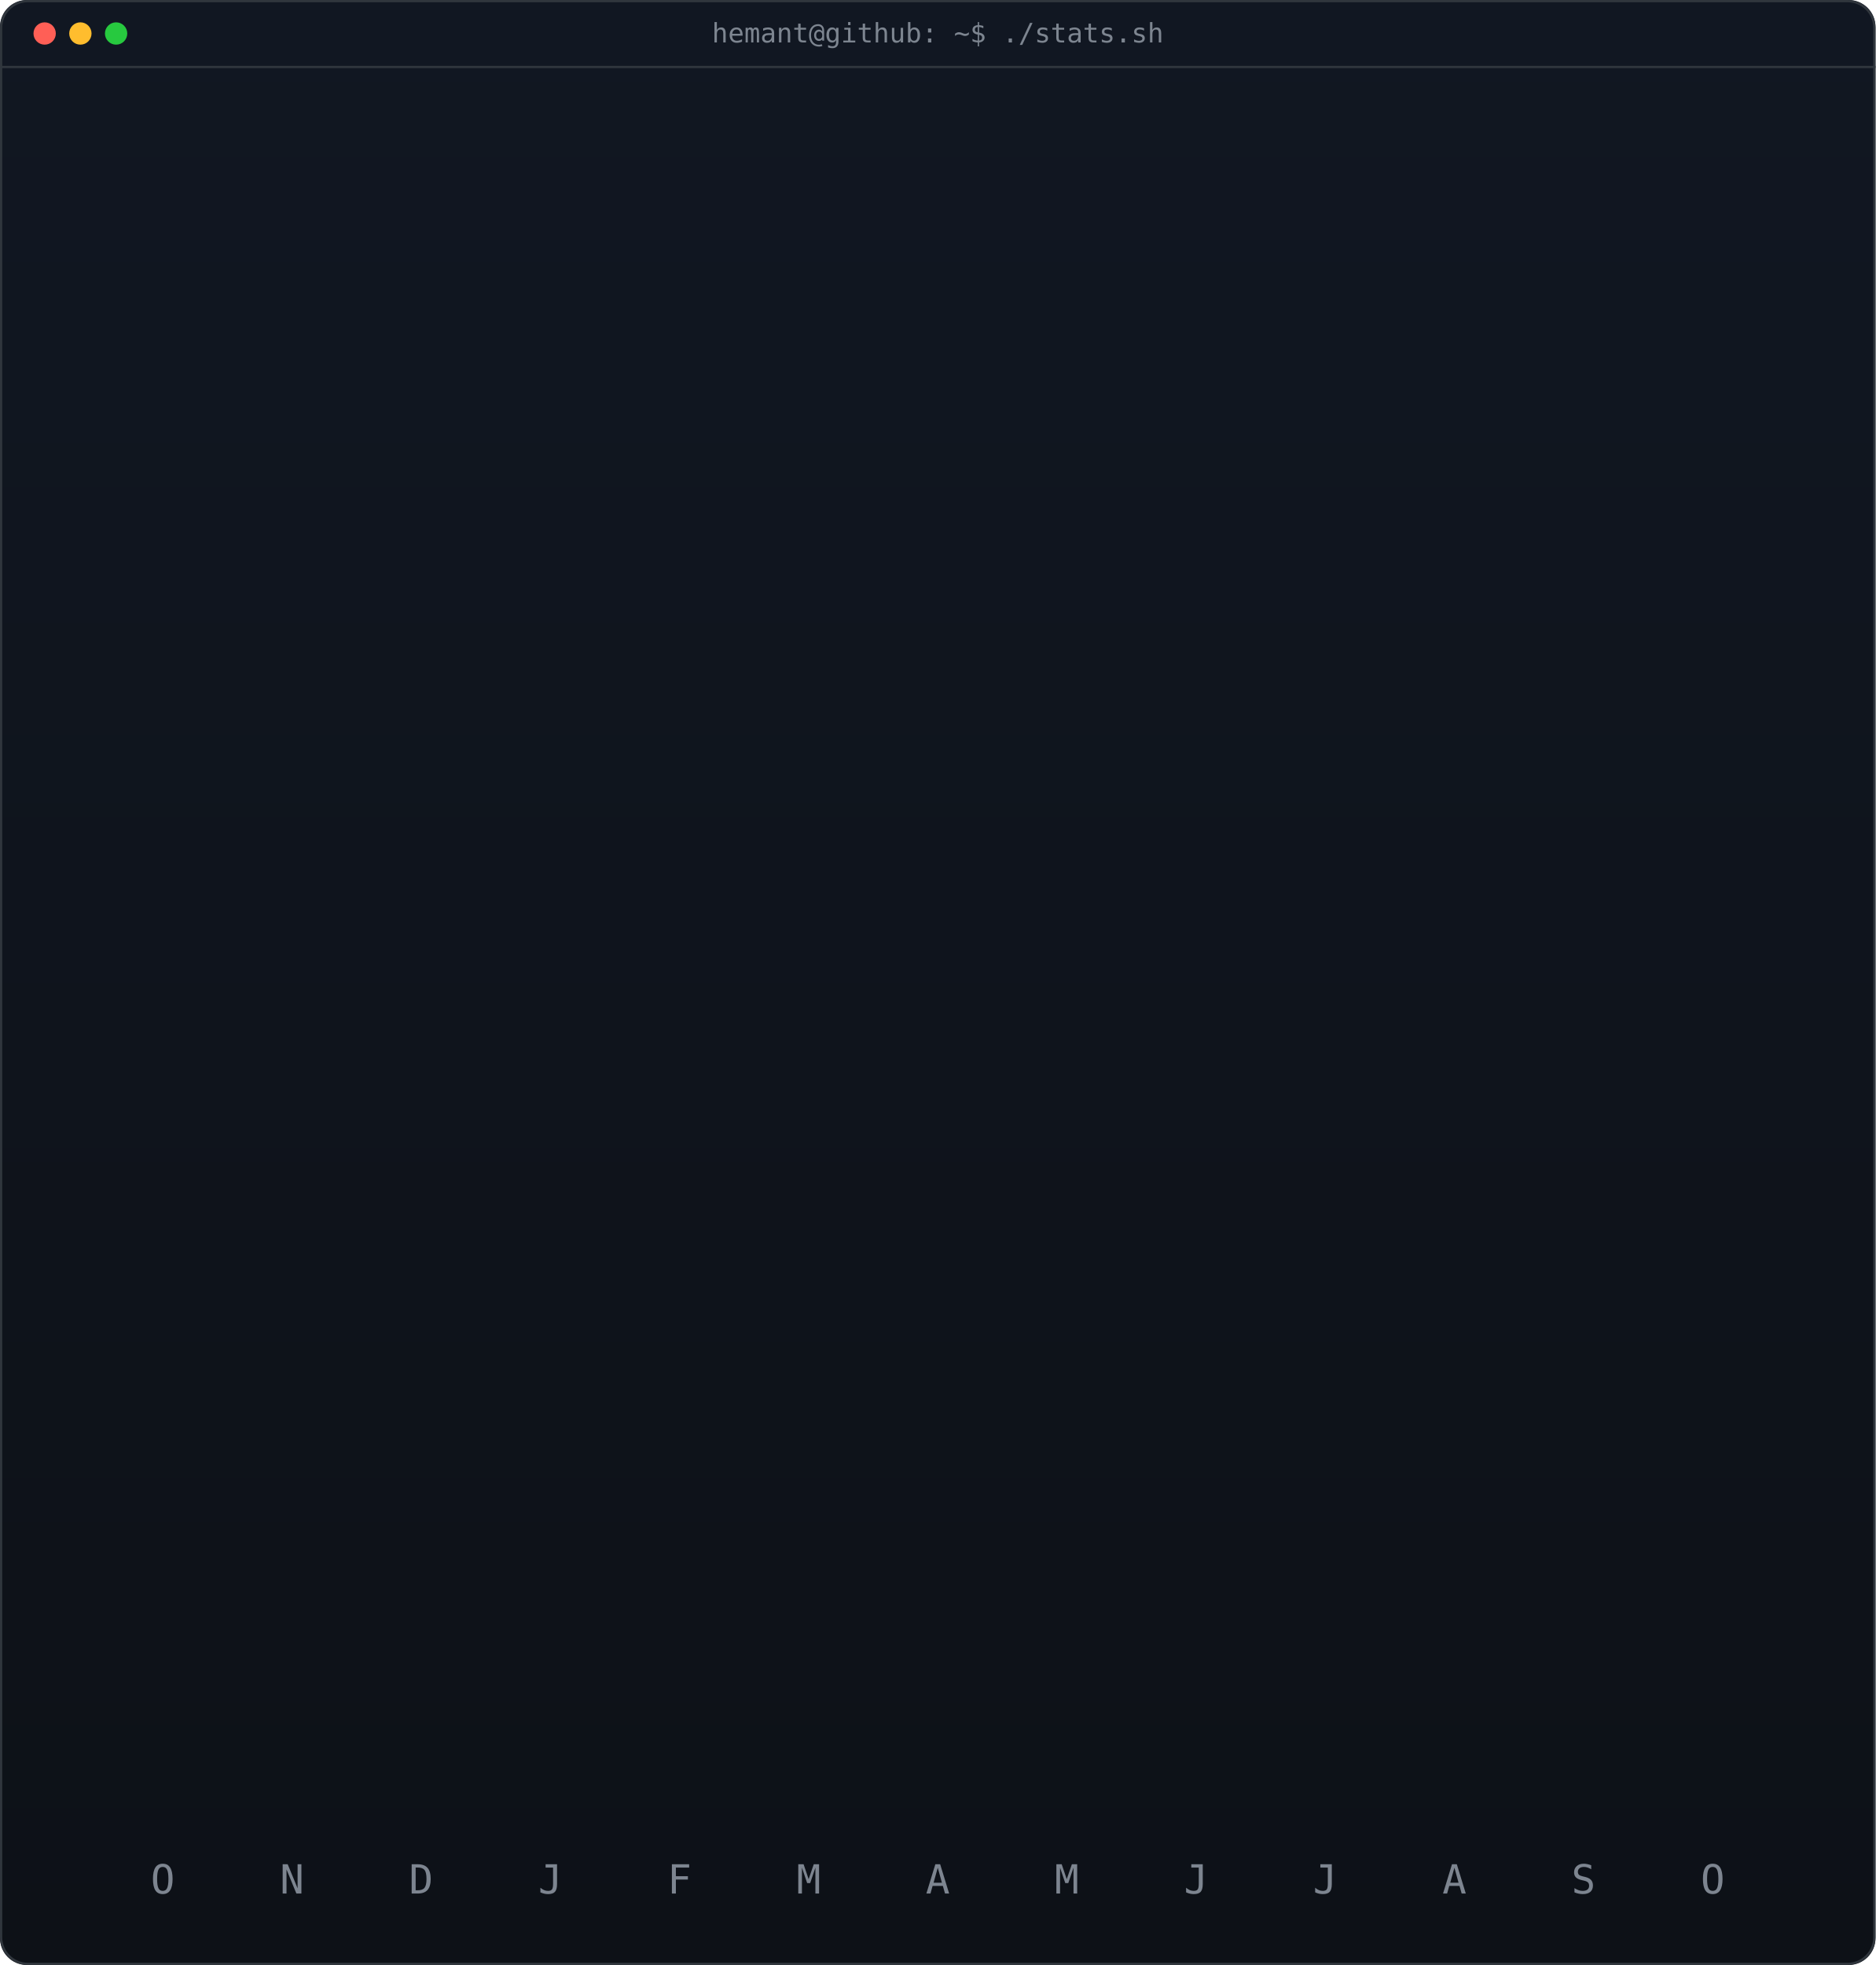
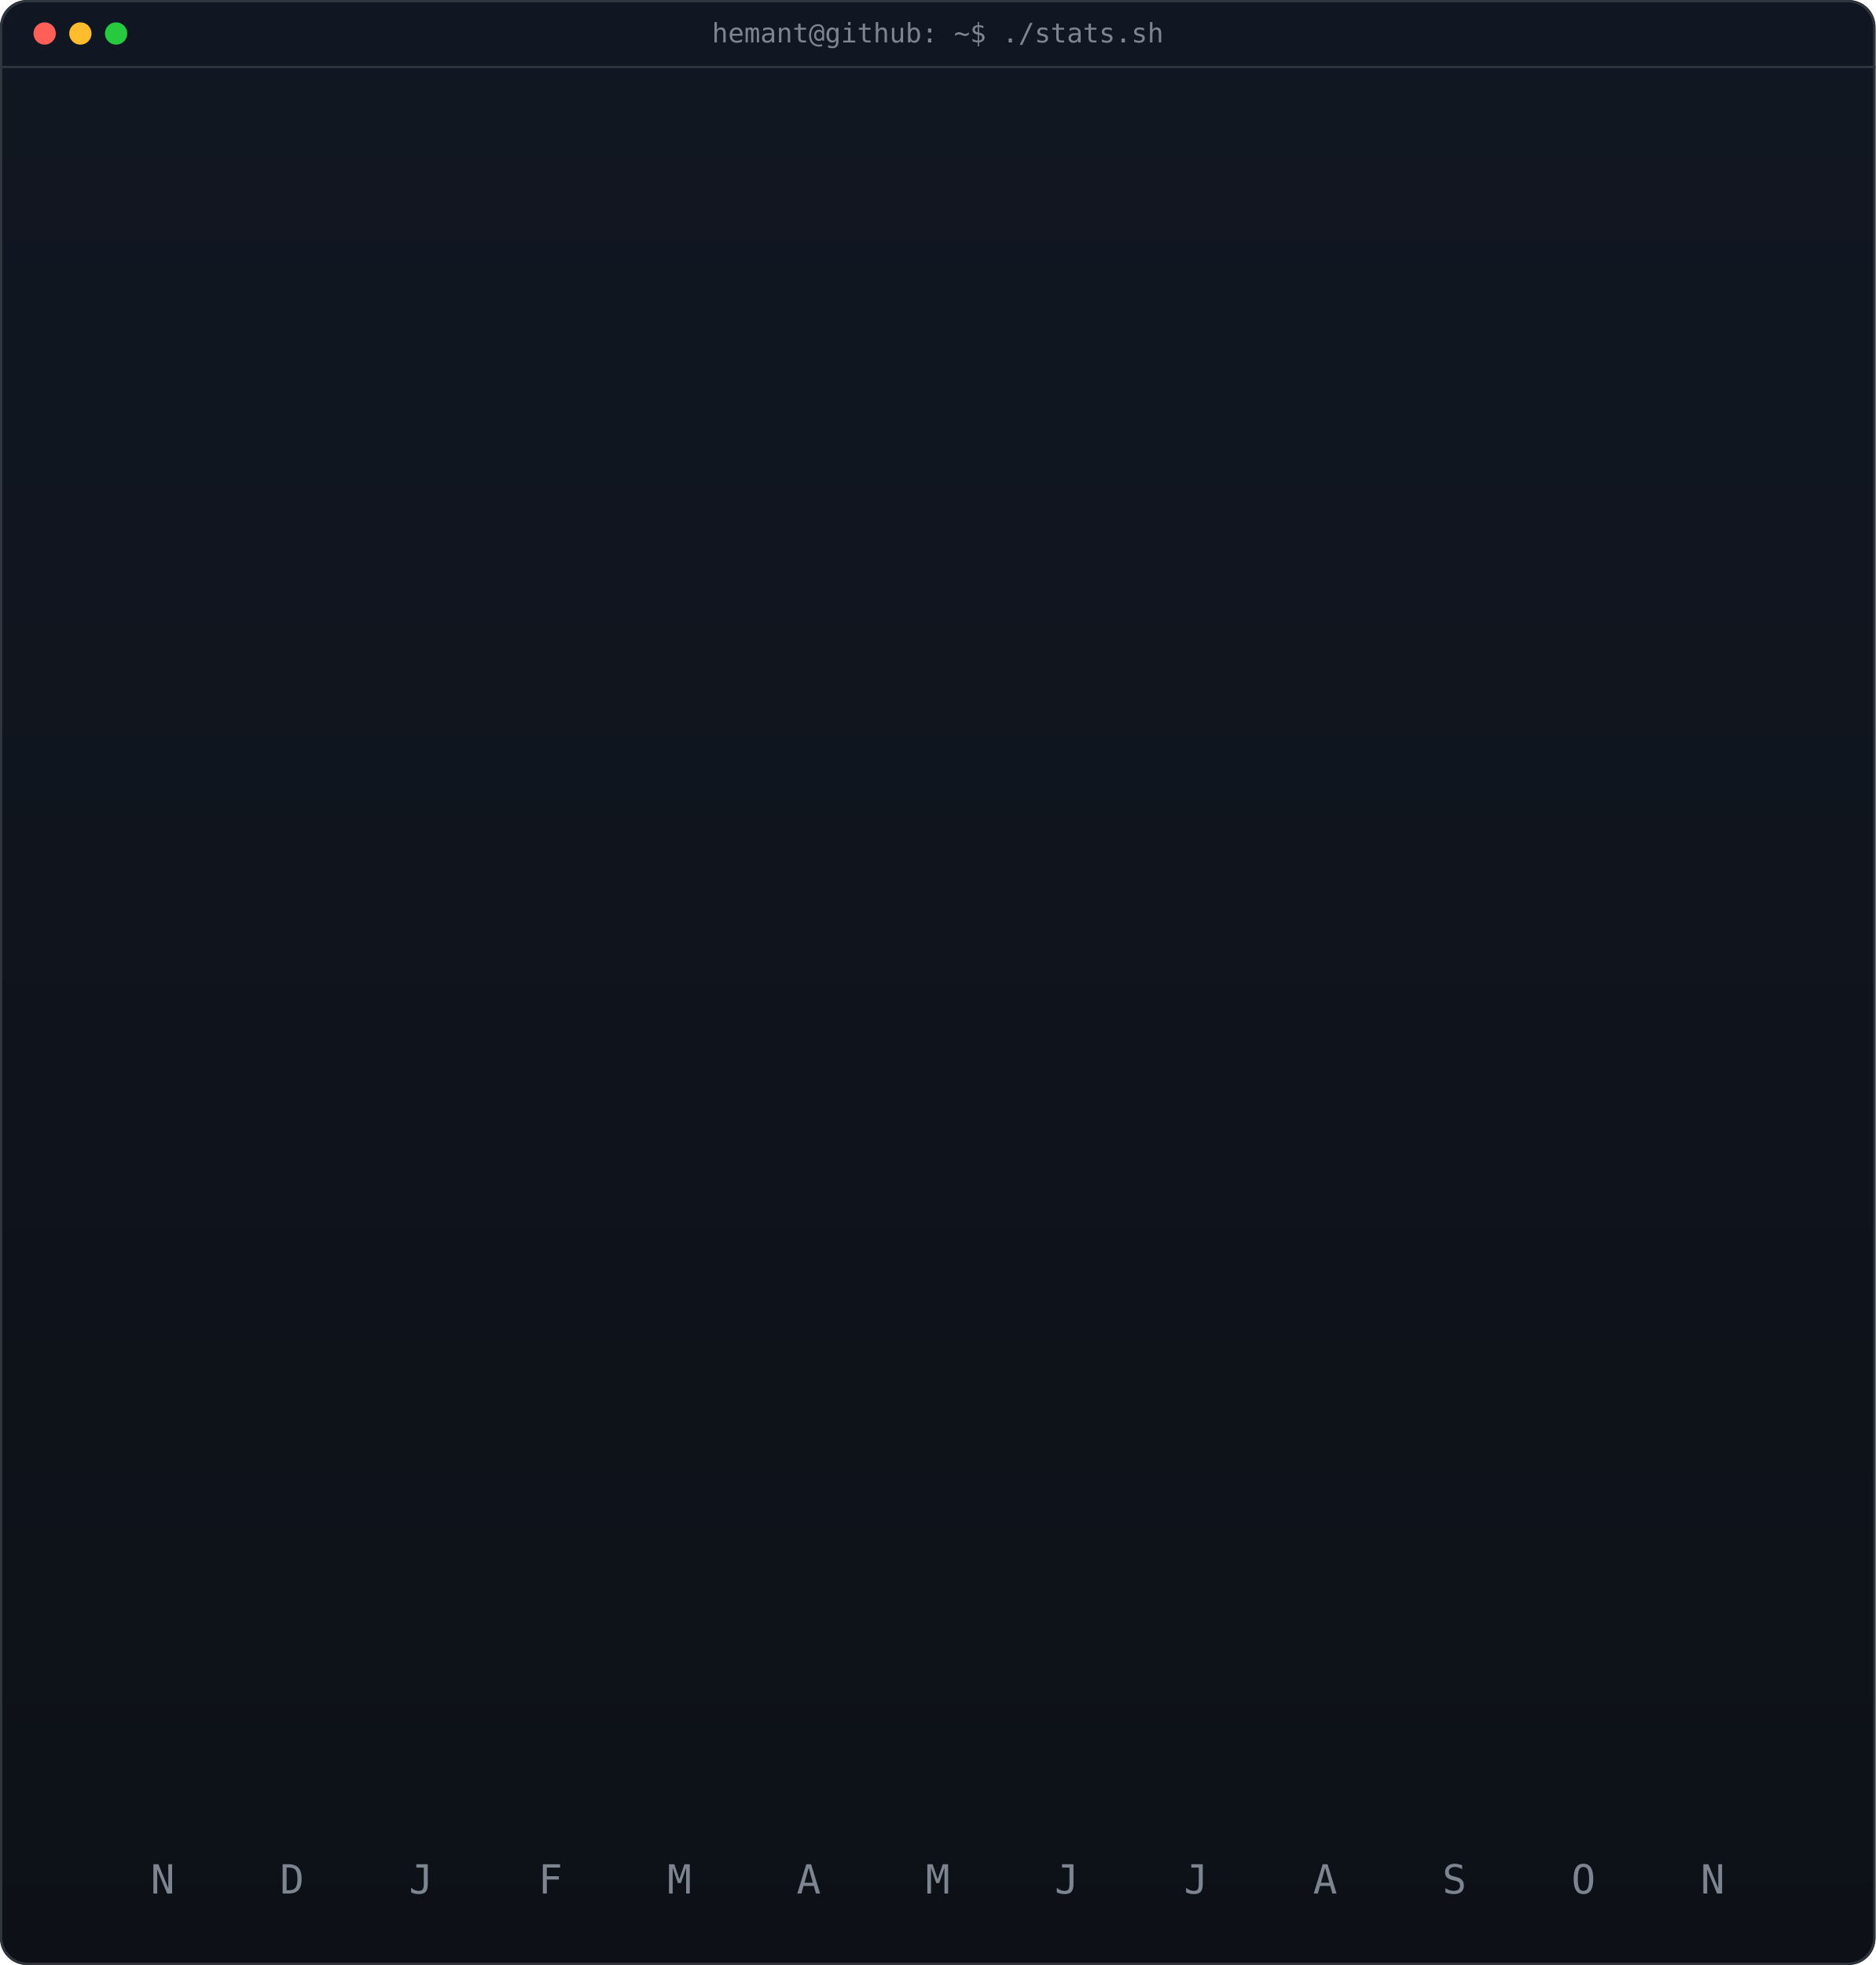
<svg xmlns="http://www.w3.org/2000/svg" width="840" height="880" viewBox="0 0 840 880" font-family="ui-monospace, SFMono-Regular, Menlo, Consolas, monospace">
  <style>.t{opacity:0;animation:in 0.45s ease-out both}@keyframes in{0%{opacity:0;transform:translateY(14px)}100%{opacity:1;transform:translateY(0)}}.b{transform-box:fill-box;transform-origin:bottom;transform:scaleY(0);animation:grow 0.6s ease-out both}@keyframes grow{to{transform:scaleY(1)}}@media (prefers-reduced-motion: reduce){.t,.b{opacity:1!important;transform:none!important;animation:none!important}}</style>
  <defs>
    <linearGradient id="bg" x1="0" y1="0" x2="0" y2="1">
      <stop offset="0" stop-color="#111722" />
      <stop offset="1" stop-color="#0d1117" />
    </linearGradient>
  </defs>
  <rect width="840" height="880" rx="12" fill="url(#bg)" />
  <rect x="0.5" y="0.5" width="839" height="879" rx="12" fill="none" stroke="#30363d" />
  <line x1="0" y1="30" x2="840" y2="30" stroke="#30363d" />
  <circle cx="20" cy="15.0" r="5" fill="#ff5f56" />
  <circle cx="36" cy="15.0" r="5" fill="#ffbd2e" />
  <circle cx="52" cy="15.0" r="5" fill="#27c93f" />
  <text x="420.0" y="19.0" fill="#7d8590" font-size="12" text-anchor="middle">hemant@github: ~$ ./stats.sh</text>
  <g class="t" style="animation-delay:0.00s">
    <rect x="20.0" y="54" width="392.0" height="150" rx="10" fill="#161b22" stroke="#30363d" />
    <text x="44.0" y="94" fill="#7d8590" font-size="22">$ current streak</text>
    <text x="44.0" y="154" opacity="0" font-size="54" font-weight="700" fill="#39d353">0<tspan font-size="24" font-weight="400" fill="#7d8590"> days</tspan>
      <set attributeName="opacity" to="1" begin="0.270s" />
      <set attributeName="opacity" to="0" begin="0.345s" />
    </text>
    <text x="44.0" y="154" opacity="0" font-size="54" font-weight="700" fill="#39d353">0<tspan font-size="24" font-weight="400" fill="#7d8590"> days</tspan>
      <set attributeName="opacity" to="1" begin="0.345s" />
      <set attributeName="opacity" to="0" begin="0.420s" />
    </text>
    <text x="44.0" y="154" opacity="0" font-size="54" font-weight="700" fill="#39d353">0<tspan font-size="24" font-weight="400" fill="#7d8590"> days</tspan>
      <set attributeName="opacity" to="1" begin="0.420s" />
      <set attributeName="opacity" to="0" begin="0.495s" />
    </text>
    <text x="44.0" y="154" opacity="0" font-size="54" font-weight="700" fill="#39d353">0<tspan font-size="24" font-weight="400" fill="#7d8590"> days</tspan>
      <set attributeName="opacity" to="1" begin="0.495s" />
      <set attributeName="opacity" to="0" begin="0.570s" />
    </text>
    <text x="44.0" y="154" opacity="0" font-size="54" font-weight="700" fill="#39d353">0<tspan font-size="24" font-weight="400" fill="#7d8590"> days</tspan>
      <set attributeName="opacity" to="1" begin="0.570s" />
      <set attributeName="opacity" to="0" begin="0.645s" />
    </text>
    <text x="44.0" y="154" opacity="0" font-size="54" font-weight="700" fill="#39d353">0<tspan font-size="24" font-weight="400" fill="#7d8590"> days</tspan>
      <set attributeName="opacity" to="1" begin="0.645s" />
      <set attributeName="opacity" to="0" begin="0.720s" />
    </text>
    <text x="44.0" y="154" opacity="0" font-size="54" font-weight="700" fill="#39d353">0<tspan font-size="24" font-weight="400" fill="#7d8590"> days</tspan>
      <set attributeName="opacity" to="1" begin="0.720s" />
      <set attributeName="opacity" to="0" begin="0.795s" />
    </text>
    <text x="44.0" y="154" opacity="0" font-size="54" font-weight="700" fill="#39d353">0<tspan font-size="24" font-weight="400" fill="#7d8590"> days</tspan>
      <set attributeName="opacity" to="1" begin="0.795s" />
      <set attributeName="opacity" to="0" begin="0.870s" />
    </text>
    <text x="44.0" y="154" opacity="0" font-size="54" font-weight="700" fill="#39d353">0<tspan font-size="24" font-weight="400" fill="#7d8590"> days</tspan>
      <set attributeName="opacity" to="1" begin="0.870s" />
      <set attributeName="opacity" to="0" begin="0.945s" />
    </text>
    <text x="44.0" y="154" opacity="0" font-size="54" font-weight="700" fill="#39d353">0<tspan font-size="24" font-weight="400" fill="#7d8590"> days</tspan>
      <set attributeName="opacity" to="1" begin="0.945s" />
      <set attributeName="opacity" to="0" begin="1.020s" />
    </text>
    <text x="44.0" y="154" opacity="0" font-size="54" font-weight="700" fill="#39d353">0<tspan font-size="24" font-weight="400" fill="#7d8590"> days</tspan>
      <set attributeName="opacity" to="1" begin="1.020s" />
      <set attributeName="opacity" to="0" begin="1.095s" />
    </text>
    <text x="44.0" y="154" opacity="0" font-size="54" font-weight="700" fill="#39d353">0<tspan font-size="24" font-weight="400" fill="#7d8590"> days</tspan>
      <set attributeName="opacity" to="1" begin="1.095s" />
      <set attributeName="opacity" to="0" begin="1.170s" />
    </text>
    <text x="44.0" y="154" opacity="0" font-size="54" font-weight="700" fill="#39d353">0<tspan font-size="24" font-weight="400" fill="#7d8590"> days</tspan>
      <set attributeName="opacity" to="1" begin="1.170s" />
      <set attributeName="opacity" to="0" begin="1.245s" />
    </text>
    <text x="44.0" y="154" opacity="0" font-size="54" font-weight="700" fill="#39d353">0<tspan font-size="24" font-weight="400" fill="#7d8590"> days</tspan>
      <set attributeName="opacity" to="1" begin="1.245s" />
      <set attributeName="opacity" to="0" begin="1.320s" />
    </text>
    <text x="44.0" y="154" opacity="0" font-size="54" font-weight="700" fill="#39d353">0<tspan font-size="24" font-weight="400" fill="#7d8590"> days</tspan>
      <set attributeName="opacity" to="1" begin="1.320s" />
      <set attributeName="opacity" to="0" begin="1.395s" />
    </text>
    <text x="44.0" y="154" opacity="0" font-size="54" font-weight="700" fill="#39d353">0<tspan font-size="24" font-weight="400" fill="#7d8590"> days</tspan>
      <set attributeName="opacity" to="1" begin="1.395s" />
    </text>
    <text x="44.0" y="186" fill="#7d8590" font-size="20">—</text>
  </g>
  <g class="t" style="animation-delay:0.15s">
    <rect x="428.0" y="54" width="392.0" height="150" rx="10" fill="#161b22" stroke="#30363d" />
    <text x="452.0" y="94" fill="#7d8590" font-size="22">$ longest streak</text>
    <text x="452.0" y="154" opacity="0" font-size="54" font-weight="700" fill="#e6edf3">0<tspan font-size="24" font-weight="400" fill="#7d8590"> days</tspan>
      <set attributeName="opacity" to="1" begin="0.420s" />
      <set attributeName="opacity" to="0" begin="0.495s" />
    </text>
    <text x="452.0" y="154" opacity="0" font-size="54" font-weight="700" fill="#e6edf3">0<tspan font-size="24" font-weight="400" fill="#7d8590"> days</tspan>
      <set attributeName="opacity" to="1" begin="0.495s" />
      <set attributeName="opacity" to="0" begin="0.570s" />
    </text>
    <text x="452.0" y="154" opacity="0" font-size="54" font-weight="700" fill="#e6edf3">0<tspan font-size="24" font-weight="400" fill="#7d8590"> days</tspan>
      <set attributeName="opacity" to="1" begin="0.570s" />
      <set attributeName="opacity" to="0" begin="0.645s" />
    </text>
    <text x="452.0" y="154" opacity="0" font-size="54" font-weight="700" fill="#e6edf3">1<tspan font-size="24" font-weight="400" fill="#7d8590"> days</tspan>
      <set attributeName="opacity" to="1" begin="0.645s" />
      <set attributeName="opacity" to="0" begin="0.720s" />
    </text>
    <text x="452.0" y="154" opacity="0" font-size="54" font-weight="700" fill="#e6edf3">1<tspan font-size="24" font-weight="400" fill="#7d8590"> days</tspan>
      <set attributeName="opacity" to="1" begin="0.720s" />
      <set attributeName="opacity" to="0" begin="0.795s" />
    </text>
    <text x="452.0" y="154" opacity="0" font-size="54" font-weight="700" fill="#e6edf3">1<tspan font-size="24" font-weight="400" fill="#7d8590"> days</tspan>
      <set attributeName="opacity" to="1" begin="0.795s" />
      <set attributeName="opacity" to="0" begin="0.870s" />
    </text>
    <text x="452.0" y="154" opacity="0" font-size="54" font-weight="700" fill="#e6edf3">1<tspan font-size="24" font-weight="400" fill="#7d8590"> days</tspan>
      <set attributeName="opacity" to="1" begin="0.870s" />
      <set attributeName="opacity" to="0" begin="0.945s" />
    </text>
    <text x="452.0" y="154" opacity="0" font-size="54" font-weight="700" fill="#e6edf3">1<tspan font-size="24" font-weight="400" fill="#7d8590"> days</tspan>
      <set attributeName="opacity" to="1" begin="0.945s" />
      <set attributeName="opacity" to="0" begin="1.020s" />
    </text>
    <text x="452.0" y="154" opacity="0" font-size="54" font-weight="700" fill="#e6edf3">1<tspan font-size="24" font-weight="400" fill="#7d8590"> days</tspan>
      <set attributeName="opacity" to="1" begin="1.020s" />
      <set attributeName="opacity" to="0" begin="1.095s" />
    </text>
    <text x="452.0" y="154" opacity="0" font-size="54" font-weight="700" fill="#e6edf3">1<tspan font-size="24" font-weight="400" fill="#7d8590"> days</tspan>
      <set attributeName="opacity" to="1" begin="1.095s" />
      <set attributeName="opacity" to="0" begin="1.170s" />
    </text>
    <text x="452.0" y="154" opacity="0" font-size="54" font-weight="700" fill="#e6edf3">1<tspan font-size="24" font-weight="400" fill="#7d8590"> days</tspan>
      <set attributeName="opacity" to="1" begin="1.170s" />
      <set attributeName="opacity" to="0" begin="1.245s" />
    </text>
    <text x="452.0" y="154" opacity="0" font-size="54" font-weight="700" fill="#e6edf3">1<tspan font-size="24" font-weight="400" fill="#7d8590"> days</tspan>
      <set attributeName="opacity" to="1" begin="1.245s" />
      <set attributeName="opacity" to="0" begin="1.320s" />
    </text>
    <text x="452.0" y="154" opacity="0" font-size="54" font-weight="700" fill="#e6edf3">1<tspan font-size="24" font-weight="400" fill="#7d8590"> days</tspan>
      <set attributeName="opacity" to="1" begin="1.320s" />
      <set attributeName="opacity" to="0" begin="1.395s" />
    </text>
    <text x="452.0" y="154" opacity="0" font-size="54" font-weight="700" fill="#e6edf3">1<tspan font-size="24" font-weight="400" fill="#7d8590"> days</tspan>
      <set attributeName="opacity" to="1" begin="1.395s" />
      <set attributeName="opacity" to="0" begin="1.470s" />
    </text>
    <text x="452.0" y="154" opacity="0" font-size="54" font-weight="700" fill="#e6edf3">1<tspan font-size="24" font-weight="400" fill="#7d8590"> days</tspan>
      <set attributeName="opacity" to="1" begin="1.470s" />
      <set attributeName="opacity" to="0" begin="1.545s" />
    </text>
    <text x="452.0" y="154" opacity="0" font-size="54" font-weight="700" fill="#e6edf3">1<tspan font-size="24" font-weight="400" fill="#7d8590"> days</tspan>
      <set attributeName="opacity" to="1" begin="1.545s" />
    </text>
    <text x="452.0" y="186" fill="#7d8590" font-size="20">Aug 2 – Aug 2</text>
  </g>
  <g class="t" style="animation-delay:0.30s">
    <rect x="20.0" y="220" width="392.0" height="150" rx="10" fill="#161b22" stroke="#30363d" />
    <text x="44.0" y="260" fill="#7d8590" font-size="22">$ contributions</text>
    <text x="44.0" y="320" opacity="0" font-size="54" font-weight="700" fill="#e6edf3">1<tspan font-size="24" font-weight="400" fill="#7d8590" />
      <set attributeName="opacity" to="1" begin="0.570s" />
      <set attributeName="opacity" to="0" begin="0.645s" />
    </text>
    <text x="44.0" y="320" opacity="0" font-size="54" font-weight="700" fill="#e6edf3">1<tspan font-size="24" font-weight="400" fill="#7d8590" />
      <set attributeName="opacity" to="1" begin="0.645s" />
      <set attributeName="opacity" to="0" begin="0.720s" />
    </text>
    <text x="44.0" y="320" opacity="0" font-size="54" font-weight="700" fill="#e6edf3">2<tspan font-size="24" font-weight="400" fill="#7d8590" />
      <set attributeName="opacity" to="1" begin="0.720s" />
      <set attributeName="opacity" to="0" begin="0.795s" />
    </text>
    <text x="44.0" y="320" opacity="0" font-size="54" font-weight="700" fill="#e6edf3">2<tspan font-size="24" font-weight="400" fill="#7d8590" />
      <set attributeName="opacity" to="1" begin="0.795s" />
      <set attributeName="opacity" to="0" begin="0.870s" />
    </text>
    <text x="44.0" y="320" opacity="0" font-size="54" font-weight="700" fill="#e6edf3">3<tspan font-size="24" font-weight="400" fill="#7d8590" />
      <set attributeName="opacity" to="1" begin="0.870s" />
      <set attributeName="opacity" to="0" begin="0.945s" />
    </text>
    <text x="44.0" y="320" opacity="0" font-size="54" font-weight="700" fill="#e6edf3">3<tspan font-size="24" font-weight="400" fill="#7d8590" />
      <set attributeName="opacity" to="1" begin="0.945s" />
      <set attributeName="opacity" to="0" begin="1.020s" />
    </text>
    <text x="44.0" y="320" opacity="0" font-size="54" font-weight="700" fill="#e6edf3">3<tspan font-size="24" font-weight="400" fill="#7d8590" />
      <set attributeName="opacity" to="1" begin="1.020s" />
      <set attributeName="opacity" to="0" begin="1.095s" />
    </text>
    <text x="44.0" y="320" opacity="0" font-size="54" font-weight="700" fill="#e6edf3">4<tspan font-size="24" font-weight="400" fill="#7d8590" />
      <set attributeName="opacity" to="1" begin="1.095s" />
      <set attributeName="opacity" to="0" begin="1.170s" />
    </text>
    <text x="44.0" y="320" opacity="0" font-size="54" font-weight="700" fill="#e6edf3">4<tspan font-size="24" font-weight="400" fill="#7d8590" />
      <set attributeName="opacity" to="1" begin="1.170s" />
      <set attributeName="opacity" to="0" begin="1.245s" />
    </text>
    <text x="44.0" y="320" opacity="0" font-size="54" font-weight="700" fill="#e6edf3">4<tspan font-size="24" font-weight="400" fill="#7d8590" />
      <set attributeName="opacity" to="1" begin="1.245s" />
      <set attributeName="opacity" to="0" begin="1.320s" />
    </text>
    <text x="44.0" y="320" opacity="0" font-size="54" font-weight="700" fill="#e6edf3">4<tspan font-size="24" font-weight="400" fill="#7d8590" />
      <set attributeName="opacity" to="1" begin="1.320s" />
      <set attributeName="opacity" to="0" begin="1.395s" />
    </text>
    <text x="44.0" y="320" opacity="0" font-size="54" font-weight="700" fill="#e6edf3">4<tspan font-size="24" font-weight="400" fill="#7d8590" />
      <set attributeName="opacity" to="1" begin="1.395s" />
      <set attributeName="opacity" to="0" begin="1.470s" />
    </text>
    <text x="44.0" y="320" opacity="0" font-size="54" font-weight="700" fill="#e6edf3">4<tspan font-size="24" font-weight="400" fill="#7d8590" />
      <set attributeName="opacity" to="1" begin="1.470s" />
      <set attributeName="opacity" to="0" begin="1.545s" />
    </text>
    <text x="44.0" y="320" opacity="0" font-size="54" font-weight="700" fill="#e6edf3">4<tspan font-size="24" font-weight="400" fill="#7d8590" />
      <set attributeName="opacity" to="1" begin="1.545s" />
      <set attributeName="opacity" to="0" begin="1.620s" />
    </text>
    <text x="44.0" y="320" opacity="0" font-size="54" font-weight="700" fill="#e6edf3">4<tspan font-size="24" font-weight="400" fill="#7d8590" />
      <set attributeName="opacity" to="1" begin="1.620s" />
      <set attributeName="opacity" to="0" begin="1.695s" />
    </text>
    <text x="44.0" y="320" opacity="0" font-size="54" font-weight="700" fill="#e6edf3">4<tspan font-size="24" font-weight="400" fill="#7d8590" />
      <set attributeName="opacity" to="1" begin="1.695s" />
    </text>
    <text x="44.0" y="352" fill="#7d8590" font-size="20">in the last year</text>
  </g>
  <g class="t" style="animation-delay:0.45s">
    <rect x="428.0" y="220" width="392.0" height="150" rx="10" fill="#161b22" stroke="#30363d" />
    <text x="452.0" y="260" fill="#7d8590" font-size="22">$ active days</text>
-     <text x="452.0" y="320" opacity="0" font-size="54" font-weight="700" fill="#e6edf3">0<tspan font-size="24" font-weight="400" fill="#7d8590"> / 371</tspan>
+     <text x="452.0" y="320" opacity="0" font-size="54" font-weight="700" fill="#e6edf3">0<tspan font-size="24" font-weight="400" fill="#7d8590"> / 365</tspan>
      <set attributeName="opacity" to="1" begin="0.720s" />
      <set attributeName="opacity" to="0" begin="0.795s" />
    </text>
-     <text x="452.0" y="320" opacity="0" font-size="54" font-weight="700" fill="#e6edf3">1<tspan font-size="24" font-weight="400" fill="#7d8590"> / 371</tspan>
+     <text x="452.0" y="320" opacity="0" font-size="54" font-weight="700" fill="#e6edf3">1<tspan font-size="24" font-weight="400" fill="#7d8590"> / 365</tspan>
      <set attributeName="opacity" to="1" begin="0.795s" />
      <set attributeName="opacity" to="0" begin="0.870s" />
    </text>
-     <text x="452.0" y="320" opacity="0" font-size="54" font-weight="700" fill="#e6edf3">1<tspan font-size="24" font-weight="400" fill="#7d8590"> / 371</tspan>
+     <text x="452.0" y="320" opacity="0" font-size="54" font-weight="700" fill="#e6edf3">1<tspan font-size="24" font-weight="400" fill="#7d8590"> / 365</tspan>
      <set attributeName="opacity" to="1" begin="0.870s" />
      <set attributeName="opacity" to="0" begin="0.945s" />
    </text>
-     <text x="452.0" y="320" opacity="0" font-size="54" font-weight="700" fill="#e6edf3">1<tspan font-size="24" font-weight="400" fill="#7d8590"> / 371</tspan>
+     <text x="452.0" y="320" opacity="0" font-size="54" font-weight="700" fill="#e6edf3">1<tspan font-size="24" font-weight="400" fill="#7d8590"> / 365</tspan>
      <set attributeName="opacity" to="1" begin="0.945s" />
      <set attributeName="opacity" to="0" begin="1.020s" />
    </text>
-     <text x="452.0" y="320" opacity="0" font-size="54" font-weight="700" fill="#e6edf3">1<tspan font-size="24" font-weight="400" fill="#7d8590"> / 371</tspan>
-       <set attributeName="opacity" to="1" begin="1.020s" />
-       <set attributeName="opacity" to="0" begin="1.095s" />
-     </text>
-     <text x="452.0" y="320" opacity="0" font-size="54" font-weight="700" fill="#e6edf3">2<tspan font-size="24" font-weight="400" fill="#7d8590"> / 371</tspan>
-       <set attributeName="opacity" to="1" begin="1.095s" />
-       <set attributeName="opacity" to="0" begin="1.170s" />
-     </text>
-     <text x="452.0" y="320" opacity="0" font-size="54" font-weight="700" fill="#e6edf3">2<tspan font-size="24" font-weight="400" fill="#7d8590"> / 371</tspan>
-       <set attributeName="opacity" to="1" begin="1.170s" />
-       <set attributeName="opacity" to="0" begin="1.245s" />
-     </text>
-     <text x="452.0" y="320" opacity="0" font-size="54" font-weight="700" fill="#e6edf3">2<tspan font-size="24" font-weight="400" fill="#7d8590"> / 371</tspan>
-       <set attributeName="opacity" to="1" begin="1.245s" />
-       <set attributeName="opacity" to="0" begin="1.320s" />
-     </text>
-     <text x="452.0" y="320" opacity="0" font-size="54" font-weight="700" fill="#e6edf3">2<tspan font-size="24" font-weight="400" fill="#7d8590"> / 371</tspan>
-       <set attributeName="opacity" to="1" begin="1.320s" />
-       <set attributeName="opacity" to="0" begin="1.395s" />
-     </text>
-     <text x="452.0" y="320" opacity="0" font-size="54" font-weight="700" fill="#e6edf3">2<tspan font-size="24" font-weight="400" fill="#7d8590"> / 371</tspan>
+     <text x="452.0" y="320" opacity="0" font-size="54" font-weight="700" fill="#e6edf3">1<tspan font-size="24" font-weight="400" fill="#7d8590"> / 365</tspan>
+       <set attributeName="opacity" to="1" begin="1.020s" />
+       <set attributeName="opacity" to="0" begin="1.095s" />
+     </text>
+     <text x="452.0" y="320" opacity="0" font-size="54" font-weight="700" fill="#e6edf3">2<tspan font-size="24" font-weight="400" fill="#7d8590"> / 365</tspan>
+       <set attributeName="opacity" to="1" begin="1.095s" />
+       <set attributeName="opacity" to="0" begin="1.170s" />
+     </text>
+     <text x="452.0" y="320" opacity="0" font-size="54" font-weight="700" fill="#e6edf3">2<tspan font-size="24" font-weight="400" fill="#7d8590"> / 365</tspan>
+       <set attributeName="opacity" to="1" begin="1.170s" />
+       <set attributeName="opacity" to="0" begin="1.245s" />
+     </text>
+     <text x="452.0" y="320" opacity="0" font-size="54" font-weight="700" fill="#e6edf3">2<tspan font-size="24" font-weight="400" fill="#7d8590"> / 365</tspan>
+       <set attributeName="opacity" to="1" begin="1.245s" />
+       <set attributeName="opacity" to="0" begin="1.320s" />
+     </text>
+     <text x="452.0" y="320" opacity="0" font-size="54" font-weight="700" fill="#e6edf3">2<tspan font-size="24" font-weight="400" fill="#7d8590"> / 365</tspan>
+       <set attributeName="opacity" to="1" begin="1.320s" />
+       <set attributeName="opacity" to="0" begin="1.395s" />
+     </text>
+     <text x="452.0" y="320" opacity="0" font-size="54" font-weight="700" fill="#e6edf3">2<tspan font-size="24" font-weight="400" fill="#7d8590"> / 365</tspan>
      <set attributeName="opacity" to="1" begin="1.395s" />
      <set attributeName="opacity" to="0" begin="1.470s" />
    </text>
-     <text x="452.0" y="320" opacity="0" font-size="54" font-weight="700" fill="#e6edf3">2<tspan font-size="24" font-weight="400" fill="#7d8590"> / 371</tspan>
+     <text x="452.0" y="320" opacity="0" font-size="54" font-weight="700" fill="#e6edf3">2<tspan font-size="24" font-weight="400" fill="#7d8590"> / 365</tspan>
      <set attributeName="opacity" to="1" begin="1.470s" />
      <set attributeName="opacity" to="0" begin="1.545s" />
    </text>
-     <text x="452.0" y="320" opacity="0" font-size="54" font-weight="700" fill="#e6edf3">2<tspan font-size="24" font-weight="400" fill="#7d8590"> / 371</tspan>
+     <text x="452.0" y="320" opacity="0" font-size="54" font-weight="700" fill="#e6edf3">2<tspan font-size="24" font-weight="400" fill="#7d8590"> / 365</tspan>
      <set attributeName="opacity" to="1" begin="1.545s" />
      <set attributeName="opacity" to="0" begin="1.620s" />
    </text>
-     <text x="452.0" y="320" opacity="0" font-size="54" font-weight="700" fill="#e6edf3">2<tspan font-size="24" font-weight="400" fill="#7d8590"> / 371</tspan>
+     <text x="452.0" y="320" opacity="0" font-size="54" font-weight="700" fill="#e6edf3">2<tspan font-size="24" font-weight="400" fill="#7d8590"> / 365</tspan>
      <set attributeName="opacity" to="1" begin="1.620s" />
      <set attributeName="opacity" to="0" begin="1.695s" />
    </text>
-     <text x="452.0" y="320" opacity="0" font-size="54" font-weight="700" fill="#e6edf3">2<tspan font-size="24" font-weight="400" fill="#7d8590"> / 371</tspan>
+     <text x="452.0" y="320" opacity="0" font-size="54" font-weight="700" fill="#e6edf3">2<tspan font-size="24" font-weight="400" fill="#7d8590"> / 365</tspan>
      <set attributeName="opacity" to="1" begin="1.695s" />
      <set attributeName="opacity" to="0" begin="1.770s" />
    </text>
-     <text x="452.0" y="320" opacity="0" font-size="54" font-weight="700" fill="#e6edf3">2<tspan font-size="24" font-weight="400" fill="#7d8590"> / 371</tspan>
+     <text x="452.0" y="320" opacity="0" font-size="54" font-weight="700" fill="#e6edf3">2<tspan font-size="24" font-weight="400" fill="#7d8590"> / 365</tspan>
      <set attributeName="opacity" to="1" begin="1.770s" />
      <set attributeName="opacity" to="0" begin="1.845s" />
    </text>
-     <text x="452.0" y="320" opacity="0" font-size="54" font-weight="700" fill="#e6edf3">2<tspan font-size="24" font-weight="400" fill="#7d8590"> / 371</tspan>
+     <text x="452.0" y="320" opacity="0" font-size="54" font-weight="700" fill="#e6edf3">2<tspan font-size="24" font-weight="400" fill="#7d8590"> / 365</tspan>
      <set attributeName="opacity" to="1" begin="1.845s" />
    </text>
    <text x="452.0" y="352" fill="#7d8590" font-size="20">1% of the year</text>
  </g>
  <g class="t" style="animation-delay:0.60s">
    <rect x="20.0" y="386" width="392.0" height="150" rx="10" fill="#161b22" stroke="#30363d" />
    <text x="44.0" y="426" fill="#7d8590" font-size="22">$ best day</text>
    <text x="44.0" y="486" opacity="0" font-size="54" font-weight="700" fill="#e6edf3">1<tspan font-size="24" font-weight="400" fill="#7d8590" />
      <set attributeName="opacity" to="1" begin="0.870s" />
      <set attributeName="opacity" to="0" begin="0.945s" />
    </text>
    <text x="44.0" y="486" opacity="0" font-size="54" font-weight="700" fill="#e6edf3">1<tspan font-size="24" font-weight="400" fill="#7d8590" />
      <set attributeName="opacity" to="1" begin="0.945s" />
      <set attributeName="opacity" to="0" begin="1.020s" />
    </text>
    <text x="44.0" y="486" opacity="0" font-size="54" font-weight="700" fill="#e6edf3">1<tspan font-size="24" font-weight="400" fill="#7d8590" />
      <set attributeName="opacity" to="1" begin="1.020s" />
      <set attributeName="opacity" to="0" begin="1.095s" />
    </text>
    <text x="44.0" y="486" opacity="0" font-size="54" font-weight="700" fill="#e6edf3">2<tspan font-size="24" font-weight="400" fill="#7d8590" />
      <set attributeName="opacity" to="1" begin="1.095s" />
      <set attributeName="opacity" to="0" begin="1.170s" />
    </text>
    <text x="44.0" y="486" opacity="0" font-size="54" font-weight="700" fill="#e6edf3">2<tspan font-size="24" font-weight="400" fill="#7d8590" />
      <set attributeName="opacity" to="1" begin="1.170s" />
      <set attributeName="opacity" to="0" begin="1.245s" />
    </text>
    <text x="44.0" y="486" opacity="0" font-size="54" font-weight="700" fill="#e6edf3">2<tspan font-size="24" font-weight="400" fill="#7d8590" />
      <set attributeName="opacity" to="1" begin="1.245s" />
      <set attributeName="opacity" to="0" begin="1.320s" />
    </text>
    <text x="44.0" y="486" opacity="0" font-size="54" font-weight="700" fill="#e6edf3">2<tspan font-size="24" font-weight="400" fill="#7d8590" />
      <set attributeName="opacity" to="1" begin="1.320s" />
      <set attributeName="opacity" to="0" begin="1.395s" />
    </text>
    <text x="44.0" y="486" opacity="0" font-size="54" font-weight="700" fill="#e6edf3">3<tspan font-size="24" font-weight="400" fill="#7d8590" />
      <set attributeName="opacity" to="1" begin="1.395s" />
      <set attributeName="opacity" to="0" begin="1.470s" />
    </text>
    <text x="44.0" y="486" opacity="0" font-size="54" font-weight="700" fill="#e6edf3">3<tspan font-size="24" font-weight="400" fill="#7d8590" />
      <set attributeName="opacity" to="1" begin="1.470s" />
      <set attributeName="opacity" to="0" begin="1.545s" />
    </text>
    <text x="44.0" y="486" opacity="0" font-size="54" font-weight="700" fill="#e6edf3">3<tspan font-size="24" font-weight="400" fill="#7d8590" />
      <set attributeName="opacity" to="1" begin="1.545s" />
      <set attributeName="opacity" to="0" begin="1.620s" />
    </text>
    <text x="44.0" y="486" opacity="0" font-size="54" font-weight="700" fill="#e6edf3">3<tspan font-size="24" font-weight="400" fill="#7d8590" />
      <set attributeName="opacity" to="1" begin="1.620s" />
      <set attributeName="opacity" to="0" begin="1.695s" />
    </text>
    <text x="44.0" y="486" opacity="0" font-size="54" font-weight="700" fill="#e6edf3">3<tspan font-size="24" font-weight="400" fill="#7d8590" />
      <set attributeName="opacity" to="1" begin="1.695s" />
      <set attributeName="opacity" to="0" begin="1.770s" />
    </text>
    <text x="44.0" y="486" opacity="0" font-size="54" font-weight="700" fill="#e6edf3">3<tspan font-size="24" font-weight="400" fill="#7d8590" />
      <set attributeName="opacity" to="1" begin="1.770s" />
      <set attributeName="opacity" to="0" begin="1.845s" />
    </text>
    <text x="44.0" y="486" opacity="0" font-size="54" font-weight="700" fill="#e6edf3">3<tspan font-size="24" font-weight="400" fill="#7d8590" />
      <set attributeName="opacity" to="1" begin="1.845s" />
      <set attributeName="opacity" to="0" begin="1.920s" />
    </text>
    <text x="44.0" y="486" opacity="0" font-size="54" font-weight="700" fill="#e6edf3">3<tspan font-size="24" font-weight="400" fill="#7d8590" />
      <set attributeName="opacity" to="1" begin="1.920s" />
      <set attributeName="opacity" to="0" begin="1.995s" />
    </text>
    <text x="44.0" y="486" opacity="0" font-size="54" font-weight="700" fill="#e6edf3">3<tspan font-size="24" font-weight="400" fill="#7d8590" />
      <set attributeName="opacity" to="1" begin="1.995s" />
    </text>
    <text x="44.0" y="518" fill="#7d8590" font-size="20">Oct 15</text>
  </g>
  <g class="t" style="animation-delay:0.75s">
    <rect x="428.0" y="386" width="392.0" height="150" rx="10" fill="#161b22" stroke="#30363d" />
    <text x="452.0" y="426" fill="#7d8590" font-size="22">$ avg / active day</text>
    <text x="452.0" y="486" opacity="0" font-size="54" font-weight="700" fill="#e6edf3">0.4<tspan font-size="24" font-weight="400" fill="#7d8590" />
      <set attributeName="opacity" to="1" begin="1.020s" />
      <set attributeName="opacity" to="0" begin="1.095s" />
    </text>
    <text x="452.0" y="486" opacity="0" font-size="54" font-weight="700" fill="#e6edf3">0.7<tspan font-size="24" font-weight="400" fill="#7d8590" />
      <set attributeName="opacity" to="1" begin="1.095s" />
      <set attributeName="opacity" to="0" begin="1.170s" />
    </text>
    <text x="452.0" y="486" opacity="0" font-size="54" font-weight="700" fill="#e6edf3">0.9<tspan font-size="24" font-weight="400" fill="#7d8590" />
      <set attributeName="opacity" to="1" begin="1.170s" />
      <set attributeName="opacity" to="0" begin="1.245s" />
    </text>
    <text x="452.0" y="486" opacity="0" font-size="54" font-weight="700" fill="#e6edf3">1.2<tspan font-size="24" font-weight="400" fill="#7d8590" />
      <set attributeName="opacity" to="1" begin="1.245s" />
      <set attributeName="opacity" to="0" begin="1.320s" />
    </text>
    <text x="452.0" y="486" opacity="0" font-size="54" font-weight="700" fill="#e6edf3">1.4<tspan font-size="24" font-weight="400" fill="#7d8590" />
      <set attributeName="opacity" to="1" begin="1.320s" />
      <set attributeName="opacity" to="0" begin="1.395s" />
    </text>
    <text x="452.0" y="486" opacity="0" font-size="54" font-weight="700" fill="#e6edf3">1.5<tspan font-size="24" font-weight="400" fill="#7d8590" />
      <set attributeName="opacity" to="1" begin="1.395s" />
      <set attributeName="opacity" to="0" begin="1.470s" />
    </text>
    <text x="452.0" y="486" opacity="0" font-size="54" font-weight="700" fill="#e6edf3">1.6<tspan font-size="24" font-weight="400" fill="#7d8590" />
      <set attributeName="opacity" to="1" begin="1.470s" />
      <set attributeName="opacity" to="0" begin="1.545s" />
    </text>
    <text x="452.0" y="486" opacity="0" font-size="54" font-weight="700" fill="#e6edf3">1.8<tspan font-size="24" font-weight="400" fill="#7d8590" />
      <set attributeName="opacity" to="1" begin="1.545s" />
      <set attributeName="opacity" to="0" begin="1.620s" />
    </text>
    <text x="452.0" y="486" opacity="0" font-size="54" font-weight="700" fill="#e6edf3">1.8<tspan font-size="24" font-weight="400" fill="#7d8590" />
      <set attributeName="opacity" to="1" begin="1.620s" />
      <set attributeName="opacity" to="0" begin="1.695s" />
    </text>
    <text x="452.0" y="486" opacity="0" font-size="54" font-weight="700" fill="#e6edf3">1.9<tspan font-size="24" font-weight="400" fill="#7d8590" />
      <set attributeName="opacity" to="1" begin="1.695s" />
      <set attributeName="opacity" to="0" begin="1.770s" />
    </text>
    <text x="452.0" y="486" opacity="0" font-size="54" font-weight="700" fill="#e6edf3">1.9<tspan font-size="24" font-weight="400" fill="#7d8590" />
      <set attributeName="opacity" to="1" begin="1.770s" />
      <set attributeName="opacity" to="0" begin="1.845s" />
    </text>
    <text x="452.0" y="486" opacity="0" font-size="54" font-weight="700" fill="#e6edf3">2.0<tspan font-size="24" font-weight="400" fill="#7d8590" />
      <set attributeName="opacity" to="1" begin="1.845s" />
      <set attributeName="opacity" to="0" begin="1.920s" />
    </text>
    <text x="452.0" y="486" opacity="0" font-size="54" font-weight="700" fill="#e6edf3">2.0<tspan font-size="24" font-weight="400" fill="#7d8590" />
      <set attributeName="opacity" to="1" begin="1.920s" />
      <set attributeName="opacity" to="0" begin="1.995s" />
    </text>
    <text x="452.0" y="486" opacity="0" font-size="54" font-weight="700" fill="#e6edf3">2.0<tspan font-size="24" font-weight="400" fill="#7d8590" />
      <set attributeName="opacity" to="1" begin="1.995s" />
      <set attributeName="opacity" to="0" begin="2.070s" />
    </text>
    <text x="452.0" y="486" opacity="0" font-size="54" font-weight="700" fill="#e6edf3">2.0<tspan font-size="24" font-weight="400" fill="#7d8590" />
      <set attributeName="opacity" to="1" begin="2.070s" />
      <set attributeName="opacity" to="0" begin="2.145s" />
    </text>
    <text x="452.0" y="486" opacity="0" font-size="54" font-weight="700" fill="#e6edf3">2.0<tspan font-size="24" font-weight="400" fill="#7d8590" />
      <set attributeName="opacity" to="1" begin="2.145s" />
    </text>
    <text x="452.0" y="518" fill="#7d8590" font-size="20">contributions</text>
  </g>
  <g class="t" style="animation-delay:1.00s">
    <rect x="20" y="552" width="800" height="308" rx="10" fill="#161b22" stroke="#30363d" />
    <text x="44" y="592" fill="#7d8590" font-size="22">$ contributions / month</text>
  </g>
  <rect class="b" x="55.0" y="818.0" width="35.9" height="2.0" rx="3" fill="#26a641" style="animation-delay:1.30s" />
-   <text x="72.9" y="848" fill="#7d8590" font-size="18" text-anchor="middle">O</text>
+   <text x="72.9" y="848" fill="#7d8590" font-size="18" text-anchor="middle">N</text>
  <rect class="b" x="112.8" y="818.0" width="35.9" height="2.0" rx="3" fill="#26a641" style="animation-delay:1.36s" />
-   <text x="130.8" y="848" fill="#7d8590" font-size="18" text-anchor="middle">N</text>
+   <text x="130.8" y="848" fill="#7d8590" font-size="18" text-anchor="middle">D</text>
  <rect class="b" x="170.7" y="818.0" width="35.9" height="2.0" rx="3" fill="#26a641" style="animation-delay:1.42s" />
-   <text x="188.6" y="848" fill="#7d8590" font-size="18" text-anchor="middle">D</text>
+   <text x="188.6" y="848" fill="#7d8590" font-size="18" text-anchor="middle">J</text>
  <rect class="b" x="228.5" y="818.0" width="35.9" height="2.0" rx="3" fill="#26a641" style="animation-delay:1.48s" />
-   <text x="246.5" y="848" fill="#7d8590" font-size="18" text-anchor="middle">J</text>
+   <text x="246.5" y="848" fill="#7d8590" font-size="18" text-anchor="middle">F</text>
  <rect class="b" x="286.4" y="818.0" width="35.9" height="2.0" rx="3" fill="#26a641" style="animation-delay:1.54s" />
-   <text x="304.3" y="848" fill="#7d8590" font-size="18" text-anchor="middle">F</text>
+   <text x="304.3" y="848" fill="#7d8590" font-size="18" text-anchor="middle">M</text>
  <rect class="b" x="344.2" y="818.0" width="35.9" height="2.0" rx="3" fill="#26a641" style="animation-delay:1.60s" />
-   <text x="362.2" y="848" fill="#7d8590" font-size="18" text-anchor="middle">M</text>
+   <text x="362.2" y="848" fill="#7d8590" font-size="18" text-anchor="middle">A</text>
  <rect class="b" x="402.1" y="818.0" width="35.9" height="2.0" rx="3" fill="#26a641" style="animation-delay:1.66s" />
-   <text x="420.0" y="848" fill="#7d8590" font-size="18" text-anchor="middle">A</text>
+   <text x="420.0" y="848" fill="#7d8590" font-size="18" text-anchor="middle">M</text>
  <rect class="b" x="459.9" y="818.0" width="35.9" height="2.0" rx="3" fill="#26a641" style="animation-delay:1.72s" />
-   <text x="477.8" y="848" fill="#7d8590" font-size="18" text-anchor="middle">M</text>
+   <text x="477.8" y="848" fill="#7d8590" font-size="18" text-anchor="middle">J</text>
  <rect class="b" x="517.8" y="818.0" width="35.9" height="2.0" rx="3" fill="#26a641" style="animation-delay:1.78s" />
  <text x="535.7" y="848" fill="#7d8590" font-size="18" text-anchor="middle">J</text>
-   <rect class="b" x="575.6" y="818.0" width="35.9" height="2.0" rx="3" fill="#26a641" style="animation-delay:1.84s" />
-   <text x="593.5" y="848" fill="#7d8590" font-size="18" text-anchor="middle">J</text>
-   <rect class="b" x="633.5" y="752.0" width="35.9" height="68.0" rx="3" fill="#26a641" style="animation-delay:1.90s" />
-   <text x="651.4" y="848" fill="#7d8590" font-size="18" text-anchor="middle">A</text>
-   <rect class="b" x="691.3" y="818.0" width="35.9" height="2.0" rx="3" fill="#26a641" style="animation-delay:1.96s" />
-   <text x="709.2" y="848" fill="#7d8590" font-size="18" text-anchor="middle">S</text>
-   <rect class="b" x="749.1" y="616.0" width="35.9" height="204.0" rx="3" fill="#39d353" style="animation-delay:2.02s" />
-   <text x="767.1" y="848" fill="#7d8590" font-size="18" text-anchor="middle">O</text>
-   <text class="t" style="animation-delay:2.62s" x="767.1" y="606.0" fill="#e6edf3" font-size="18" text-anchor="middle">3</text>
+   <rect class="b" x="575.6" y="752.0" width="35.9" height="68.0" rx="3" fill="#26a641" style="animation-delay:1.84s" />
+   <text x="593.5" y="848" fill="#7d8590" font-size="18" text-anchor="middle">A</text>
+   <rect class="b" x="633.5" y="818.0" width="35.9" height="2.0" rx="3" fill="#26a641" style="animation-delay:1.90s" />
+   <text x="651.4" y="848" fill="#7d8590" font-size="18" text-anchor="middle">S</text>
+   <rect class="b" x="691.3" y="616.0" width="35.9" height="204.0" rx="3" fill="#39d353" style="animation-delay:1.96s" />
+   <text x="709.2" y="848" fill="#7d8590" font-size="18" text-anchor="middle">O</text>
+   <text class="t" style="animation-delay:2.56s" x="709.2" y="606.0" fill="#e6edf3" font-size="18" text-anchor="middle">3</text>
+   <rect class="b" x="749.1" y="818.0" width="35.9" height="2.0" rx="3" fill="#26a641" style="animation-delay:2.02s" />
+   <text x="767.1" y="848" fill="#7d8590" font-size="18" text-anchor="middle">N</text>
</svg>
